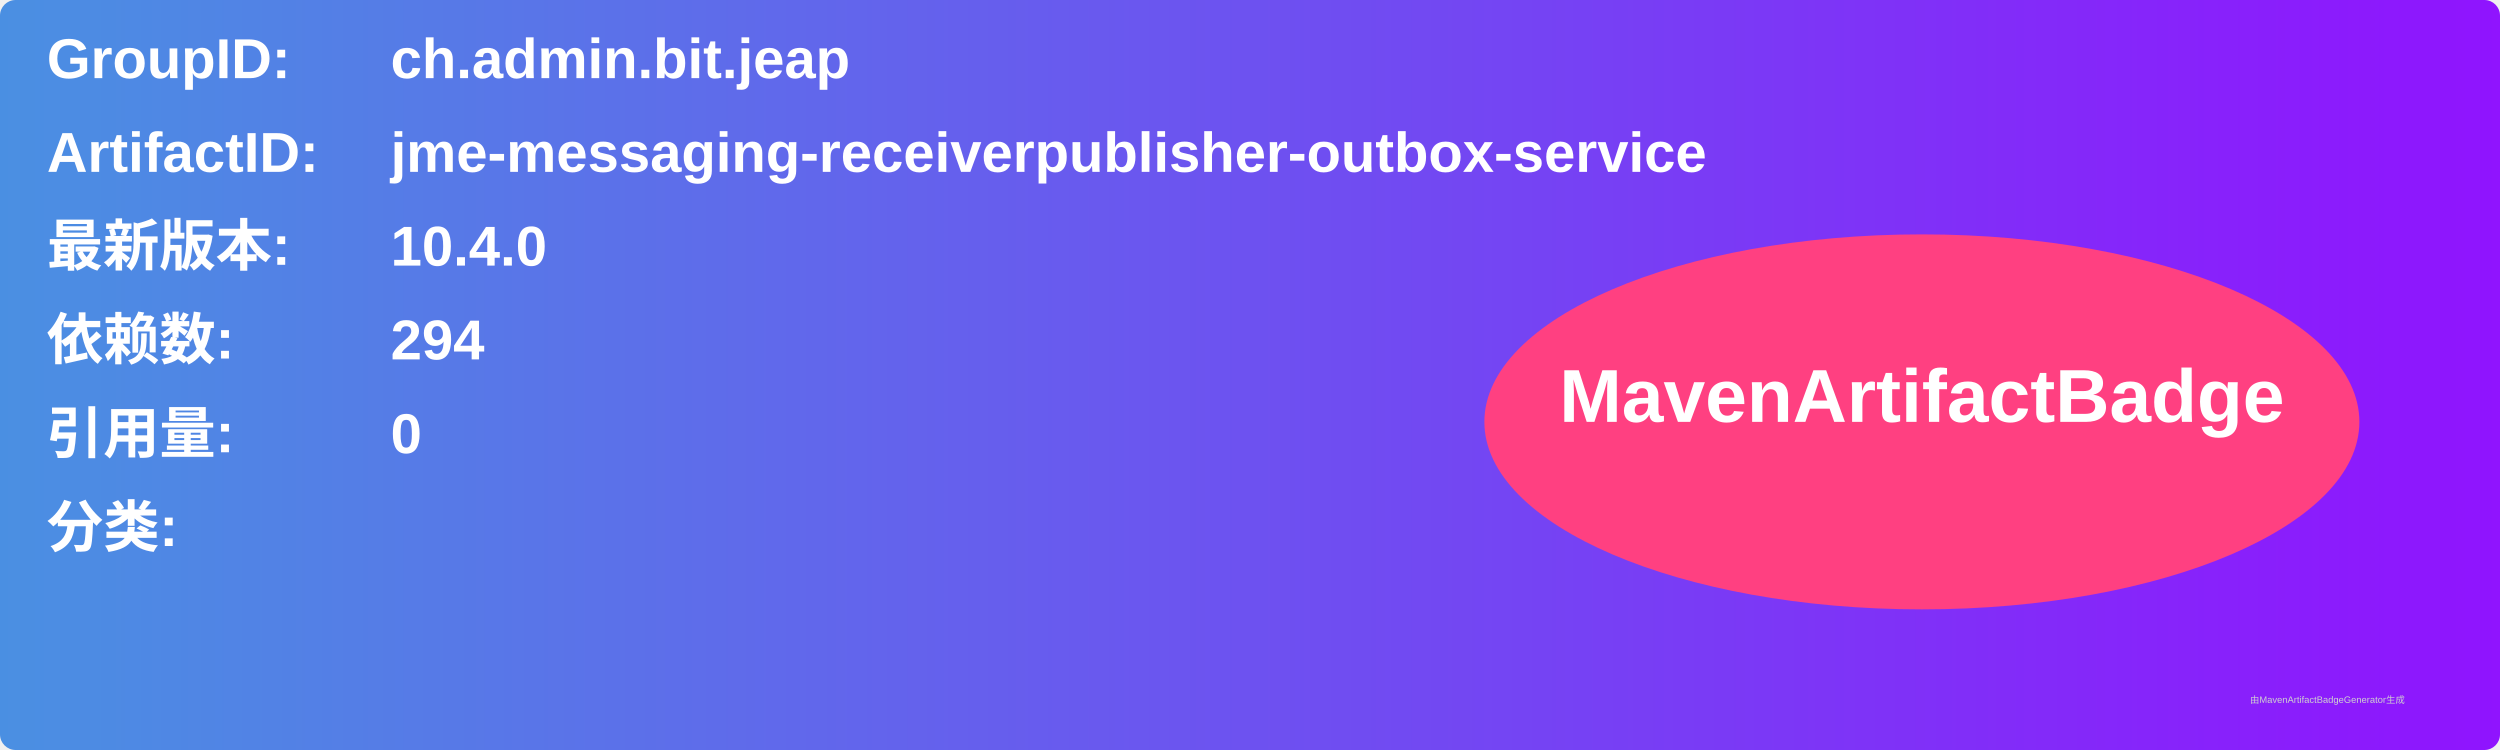
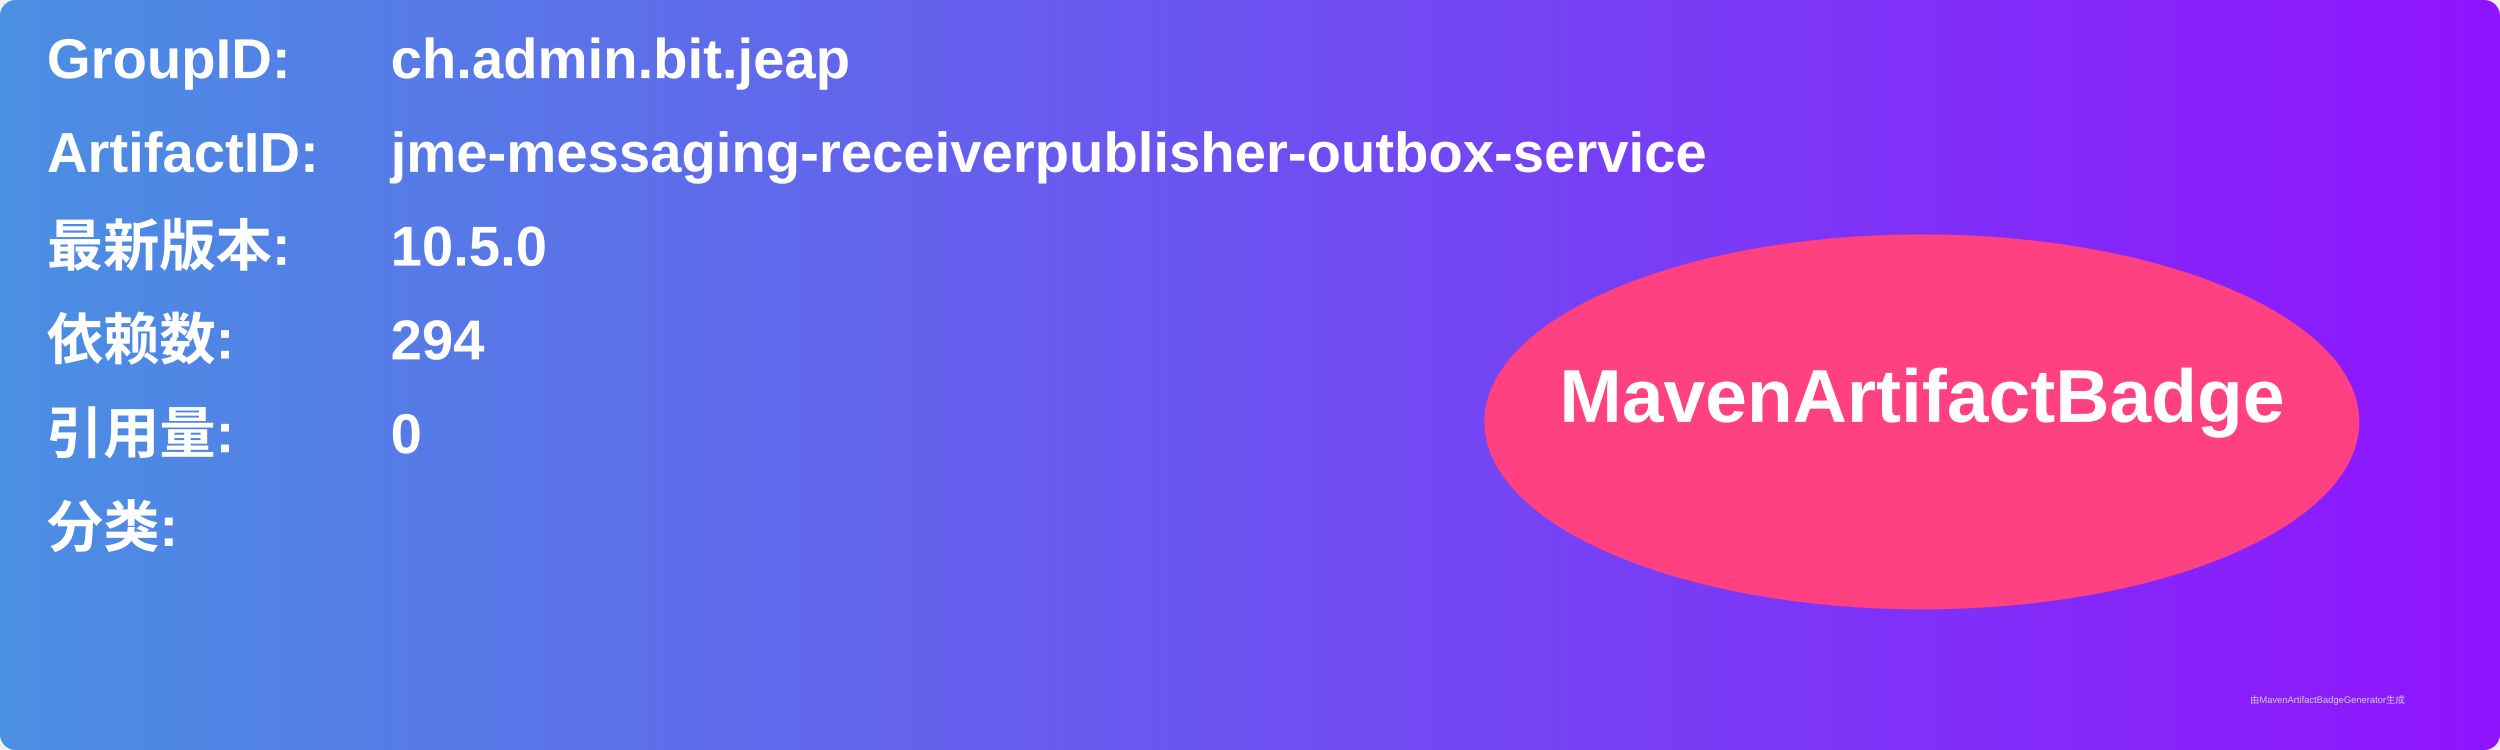
<svg xmlns="http://www.w3.org/2000/svg" width="800" height="240" viewBox="0 0 800 240">
  <linearGradient id="grad" x1="0%" y1="0%" x2="100%" y2="0%">
    <stop offset="0%" stop-color="#4a90e2" />
    <stop offset="100%" stop-color="#9013fe" />
  </linearGradient>
  <rect width="100%" height="100%" rx="5" ry="5" fill="url(#grad)" />
  <g transform="translate(15, 15)">
    <text x="0" y="10" font-family="Arial" font-size="18" fill="white" font-weight="bold" width="260">GroupID:</text>
    <text x="110" y="10" font-family="Arial" font-size="18" fill="white" font-weight="bold" width="460">ch.admin.bit.jeap</text>
    <text x="0" y="40" font-family="Arial" font-size="18" fill="white" font-weight="bold" width="260">ArtifactID:</text>
    <text x="110" y="40" font-family="Arial" font-size="18" fill="white" font-weight="bold" width="460">jme-messaging-receiverpublisher-outbox-service</text>
    <text x="0" y="70" font-family="Arial" font-size="18" fill="white" font-weight="bold">最新版本:</text>
    <text x="110" y="70" font-family="Arial" font-size="18" fill="white" font-weight="bold">
-       <tspan font-weight="bold">10.4.0</tspan>
+       <tspan font-weight="bold">10.5.0</tspan>
    </text>
    <text x="0" y="100" font-family="Arial" font-size="18" fill="white" font-weight="bold">依赖数: </text>
    <text x="110" y="100" font-family="Arial" font-size="18" fill="white">
      <tspan font-weight="bold">294</tspan>
    </text>
    <text x="0" y="130" font-family="Arial" font-size="18" fill="white" font-weight="bold">引用量: </text>
    <text x="110" y="130" font-family="Arial" font-size="18" fill="white">
      <tspan font-weight="bold">0</tspan>
    </text>
    <text x="0" y="160" font-family="Arial" font-size="18" fill="white" font-weight="bold">分类:</text>
    <text x="10" y="190" font-family="Arial" font-size="10" fill="white">
      <tspan font-weight="bold" />
    </text>
    <ellipse cx="600" cy="120" rx="140" ry="60" fill="#ff4081" />
    <text x="600" y="120" text-anchor="middle" font-family="Arial" font-size="24" fill="white" font-weight="bold">MavenArtifactBadge</text>
  </g>
  <text x="720" y="225" font-family="Arial" font-size="3" fill="#d0d0d0">由MavenArtifactBadgeGenerator生成</text>
</svg>
